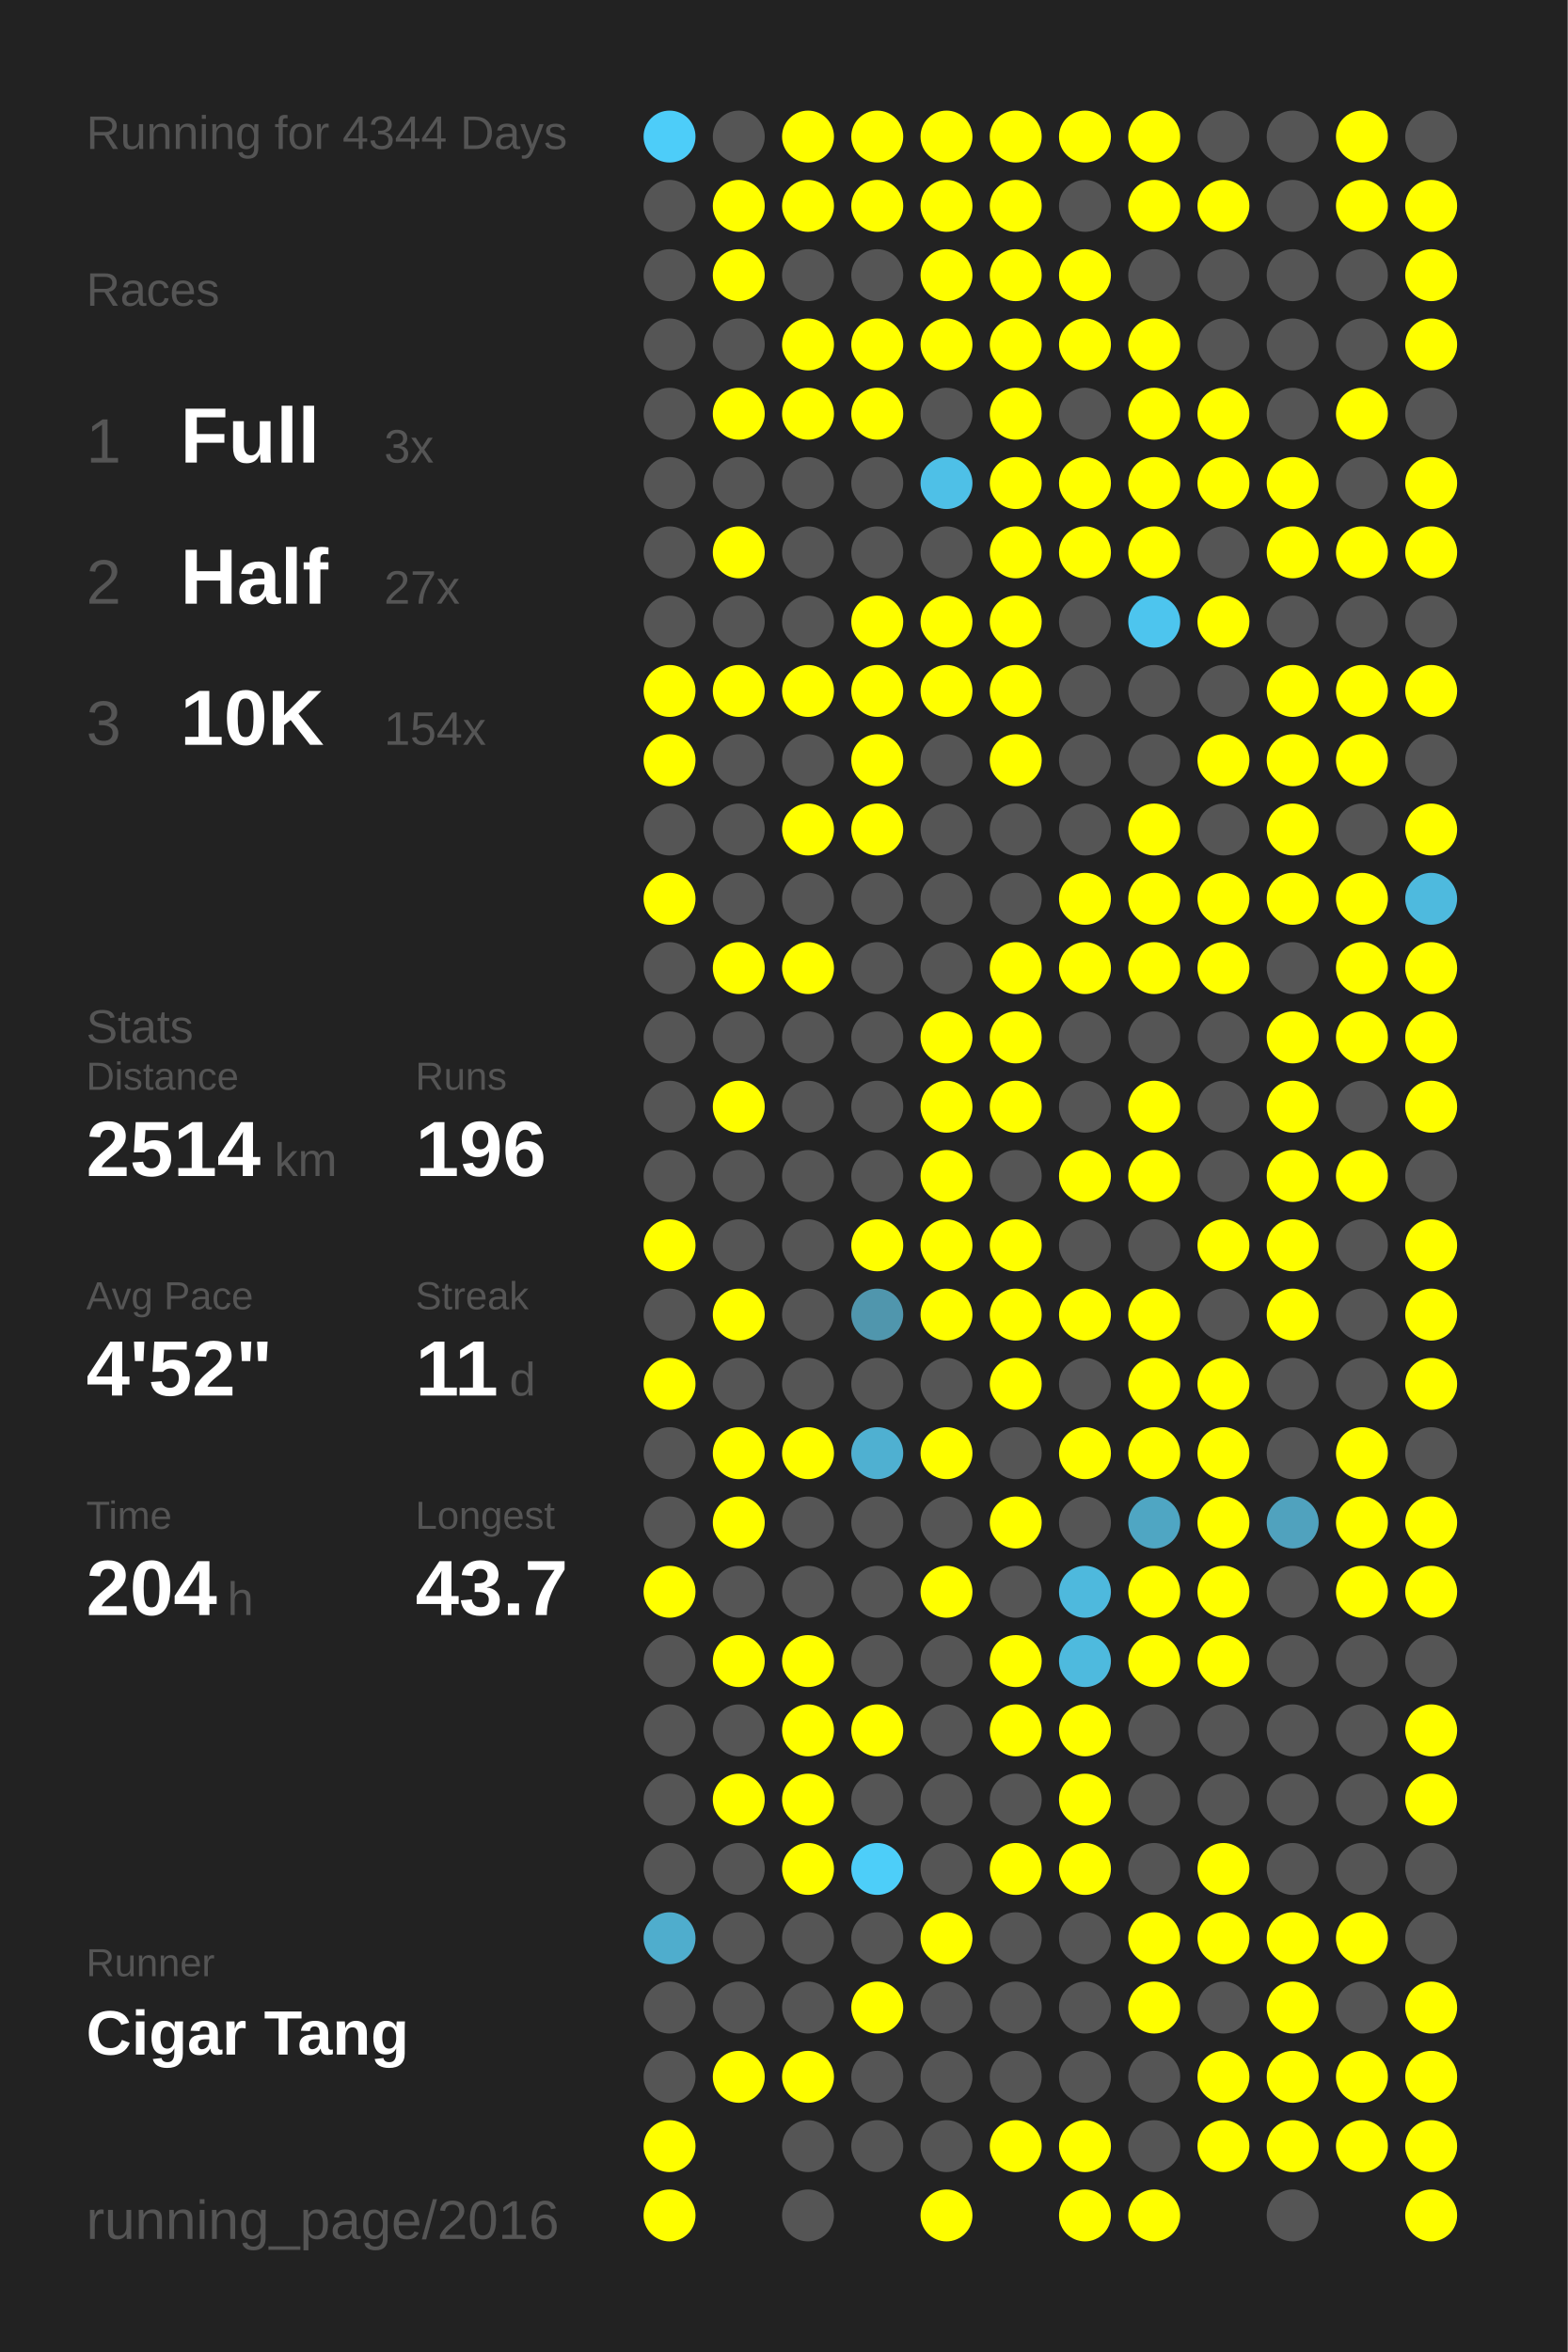
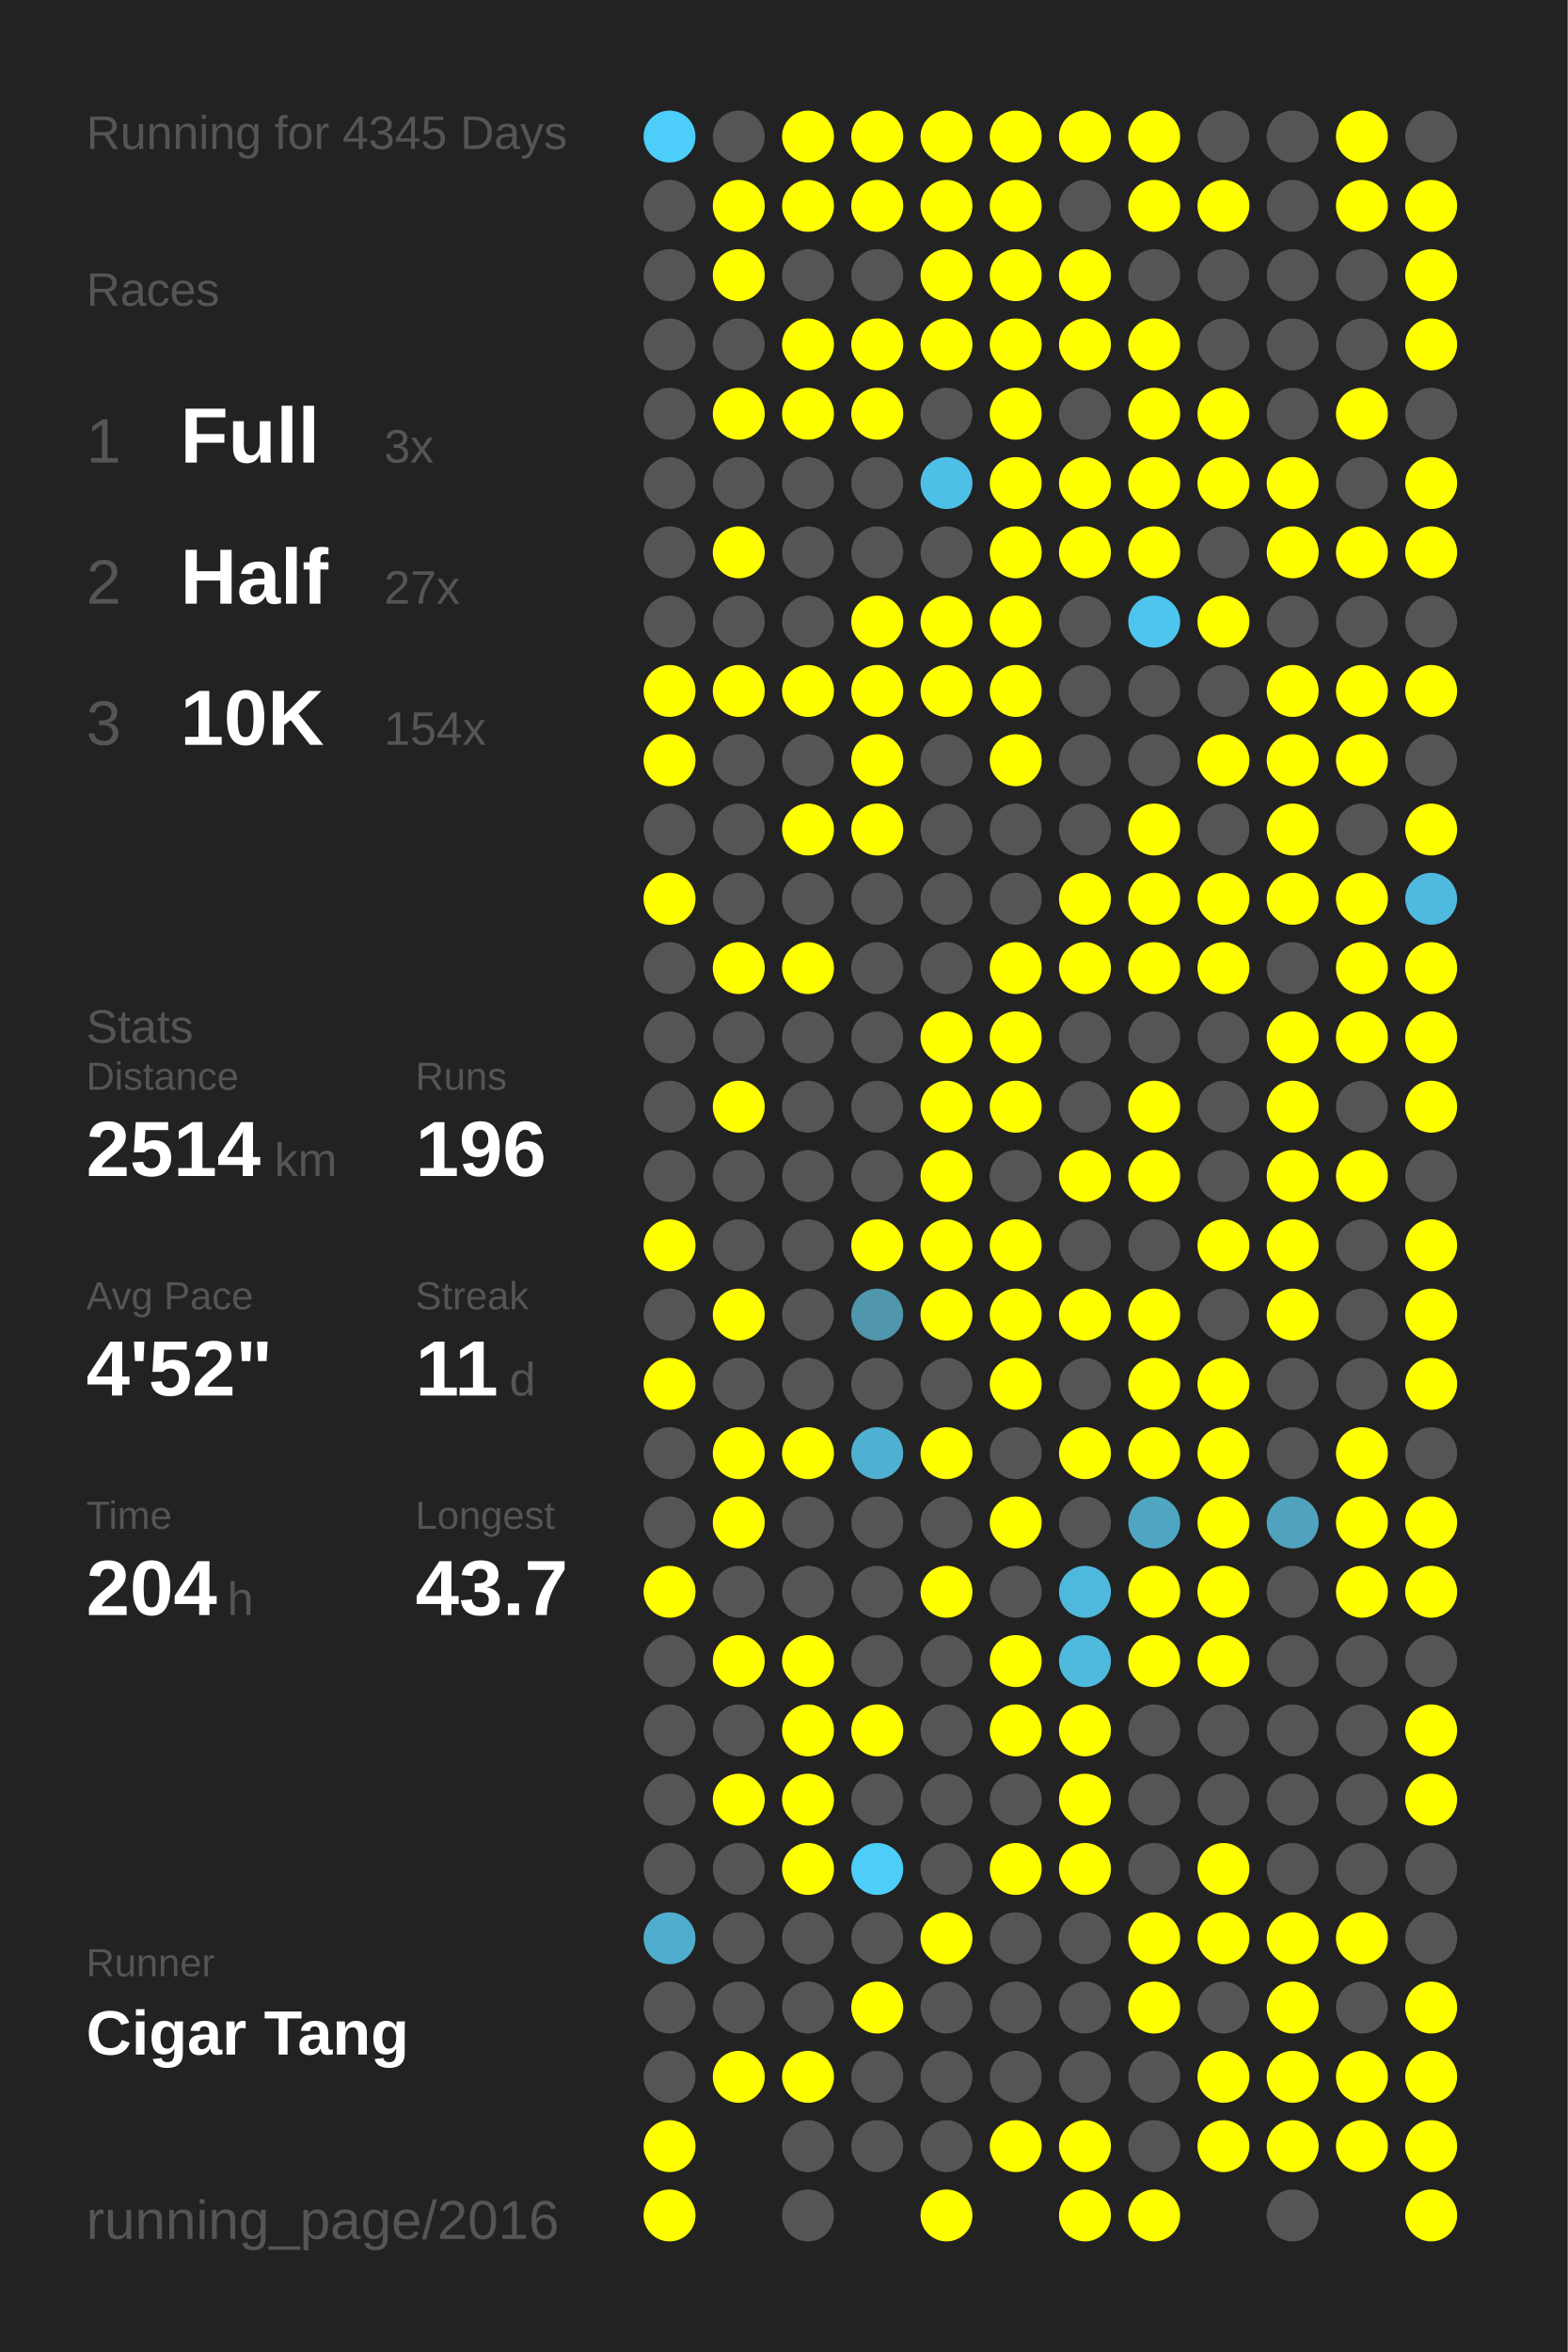
<svg xmlns="http://www.w3.org/2000/svg" baseProfile="full" height="300mm" version="1.1" viewBox="0,0,200,300" width="200mm">
  <defs />
  <rect fill="#222222" height="300" width="200" x="0" y="0" />
-   <text fill="#555555" style="font-size:6px; font-family:Arial;" x="11" y="19">Running for 4344 Days</text>
+   <text fill="#555555" style="font-size:6px; font-family:Arial;" x="11" y="19">Running for 4345 Days</text>
  <text fill="#555555" style="font-size:6px; font-family:Arial;" x="11" y="39">Races</text>
  <text fill="#555555" style="font-size:8px; font-family:Arial;" x="11" y="59">1</text>
  <text fill="#FFFFFF" style="font-size:10px; font-family:Arial; font-weight:bold;" x="23" y="59">Full</text>
  <text fill="#555555" style="font-size:6px; font-family:Arial;" x="49" y="59">3x</text>
  <text fill="#555555" style="font-size:8px; font-family:Arial;" x="11" y="77">2</text>
  <text fill="#FFFFFF" style="font-size:10px; font-family:Arial; font-weight:bold;" x="23" y="77">Half</text>
  <text fill="#555555" style="font-size:6px; font-family:Arial;" x="49" y="77">27x</text>
  <text fill="#555555" style="font-size:8px; font-family:Arial;" x="11" y="95">3</text>
  <text fill="#FFFFFF" style="font-size:10px; font-family:Arial; font-weight:bold;" x="23" y="95">10K</text>
  <text fill="#555555" style="font-size:6px; font-family:Arial;" x="49" y="95">154x</text>
  <text fill="#555555" style="font-size:6px; font-family:Arial;" x="11" y="133">Stats</text>
  <text fill="#555555" style="font-size:5px; font-family:Arial;" x="11" y="139">Distance</text>
  <text fill="#FFFFFF" style="font-size:10px; font-family:Arial; font-weight:bold;" x="11" y="150">2514</text>
  <text fill="#555555" style="font-size:6px; font-family:Arial;" x="35" y="150">km</text>
  <text fill="#555555" style="font-size:5px; font-family:Arial;" x="53" y="139">Runs</text>
  <text fill="#FFFFFF" style="font-size:10px; font-family:Arial; font-weight:bold;" x="53" y="150">196</text>
  <text fill="#555555" style="font-size:5px; font-family:Arial;" x="11" y="167">Avg Pace</text>
  <text fill="#FFFFFF" style="font-size:10px; font-family:Arial; font-weight:bold;" x="11" y="178">4'52"</text>
  <text fill="#555555" style="font-size:5px; font-family:Arial;" x="53" y="167">Streak</text>
  <text fill="#FFFFFF" style="font-size:10px; font-family:Arial; font-weight:bold;" x="53" y="178">11</text>
  <text fill="#555555" style="font-size:6px; font-family:Arial;" x="65" y="178">d</text>
  <text fill="#555555" style="font-size:5px; font-family:Arial;" x="11" y="195">Time</text>
  <text fill="#FFFFFF" style="font-size:10px; font-family:Arial; font-weight:bold;" x="11" y="206">204</text>
  <text fill="#555555" style="font-size:6px; font-family:Arial;" x="29" y="206">h</text>
  <text fill="#555555" style="font-size:5px; font-family:Arial;" x="53" y="195">Longest</text>
  <text fill="#FFFFFF" style="font-size:10px; font-family:Arial; font-weight:bold;" x="53" y="206">43.7</text>
  <text fill="#555555" style="font-size:5px; font-family:Arial;" x="11" y="252.065">Runner</text>
  <text fill="#FFFFFF" style="font-size:8px; font-family:Arial; font-weight:bold;" x="11" y="262.065">Cigar Tang</text>
  <text fill="#555555" style="font-size:7px; font-family:Arial;" x="11" y="285.581">running_page/2016</text>
  <circle cx="85.417" cy="17.419" fill="#4dcdf9" r="3.312" />
  <circle cx="85.417" cy="26.258" fill="#555555" r="3.312" />
  <circle cx="85.417" cy="35.097" fill="#555555" r="3.312" />
  <circle cx="85.417" cy="43.935" fill="#555555" r="3.312" />
  <circle cx="85.417" cy="52.774" fill="#555555" r="3.312" />
  <circle cx="85.417" cy="61.613" fill="#555555" r="3.312" />
  <circle cx="85.417" cy="70.452" fill="#555555" r="3.312" />
  <circle cx="85.417" cy="79.29" fill="#555555" r="3.312" />
  <circle cx="85.417" cy="88.129" fill="#FFFF00" r="3.312" />
  <circle cx="85.417" cy="96.968" fill="#FFFF00" r="3.312" />
  <circle cx="85.417" cy="105.806" fill="#555555" r="3.312" />
  <circle cx="85.417" cy="114.645" fill="#FFFF00" r="3.312" />
  <circle cx="85.417" cy="123.484" fill="#555555" r="3.312" />
  <circle cx="85.417" cy="132.323" fill="#555555" r="3.312" />
  <circle cx="85.417" cy="141.161" fill="#555555" r="3.312" />
  <circle cx="85.417" cy="150" fill="#555555" r="3.312" />
  <circle cx="85.417" cy="158.839" fill="#FFFF00" r="3.312" />
  <circle cx="85.417" cy="167.677" fill="#555555" r="3.312" />
  <circle cx="85.417" cy="176.516" fill="#FFFF00" r="3.312" />
  <circle cx="85.417" cy="185.355" fill="#555555" r="3.312" />
  <circle cx="85.417" cy="194.194" fill="#555555" r="3.312" />
  <circle cx="85.417" cy="203.032" fill="#FFFF00" r="3.312" />
  <circle cx="85.417" cy="211.871" fill="#555555" r="3.312" />
  <circle cx="85.417" cy="220.71" fill="#555555" r="3.312" />
  <circle cx="85.417" cy="229.548" fill="#555555" r="3.312" />
  <circle cx="85.417" cy="238.387" fill="#555555" r="3.312" />
  <circle cx="85.417" cy="247.226" fill="#4fadcd" r="3.312" />
  <circle cx="85.417" cy="256.065" fill="#555555" r="3.312" />
  <circle cx="85.417" cy="264.903" fill="#555555" r="3.312" />
  <circle cx="85.417" cy="273.742" fill="#FFFF00" r="3.312" />
  <circle cx="85.417" cy="282.581" fill="#FFFF00" r="3.312" />
  <circle cx="94.25" cy="17.419" fill="#555555" r="3.312" />
  <circle cx="94.25" cy="26.258" fill="#FFFF00" r="3.312" />
  <circle cx="94.25" cy="35.097" fill="#FFFF00" r="3.312" />
  <circle cx="94.25" cy="43.935" fill="#555555" r="3.312" />
  <circle cx="94.25" cy="52.774" fill="#FFFF00" r="3.312" />
  <circle cx="94.25" cy="61.613" fill="#555555" r="3.312" />
  <circle cx="94.25" cy="70.452" fill="#FFFF00" r="3.312" />
  <circle cx="94.25" cy="79.29" fill="#555555" r="3.312" />
  <circle cx="94.25" cy="88.129" fill="#FFFF00" r="3.312" />
  <circle cx="94.25" cy="96.968" fill="#555555" r="3.312" />
  <circle cx="94.25" cy="105.806" fill="#555555" r="3.312" />
  <circle cx="94.25" cy="114.645" fill="#555555" r="3.312" />
  <circle cx="94.25" cy="123.484" fill="#FFFF00" r="3.312" />
  <circle cx="94.25" cy="132.323" fill="#555555" r="3.312" />
  <circle cx="94.25" cy="141.161" fill="#FFFF00" r="3.312" />
  <circle cx="94.25" cy="150" fill="#555555" r="3.312" />
  <circle cx="94.25" cy="158.839" fill="#555555" r="3.312" />
  <circle cx="94.25" cy="167.677" fill="#FFFF00" r="3.312" />
  <circle cx="94.25" cy="176.516" fill="#555555" r="3.312" />
  <circle cx="94.25" cy="185.355" fill="#FFFF00" r="3.312" />
  <circle cx="94.25" cy="194.194" fill="#FFFF00" r="3.312" />
  <circle cx="94.25" cy="203.032" fill="#555555" r="3.312" />
  <circle cx="94.25" cy="211.871" fill="#FFFF00" r="3.312" />
  <circle cx="94.25" cy="220.71" fill="#555555" r="3.312" />
  <circle cx="94.25" cy="229.548" fill="#FFFF00" r="3.312" />
  <circle cx="94.25" cy="238.387" fill="#555555" r="3.312" />
  <circle cx="94.25" cy="247.226" fill="#555555" r="3.312" />
  <circle cx="94.25" cy="256.065" fill="#555555" r="3.312" />
  <circle cx="94.25" cy="264.903" fill="#FFFF00" r="3.312" />
  <circle cx="103.083" cy="17.419" fill="#FFFF00" r="3.312" />
  <circle cx="103.083" cy="26.258" fill="#FFFF00" r="3.312" />
  <circle cx="103.083" cy="35.097" fill="#555555" r="3.312" />
  <circle cx="103.083" cy="43.935" fill="#FFFF00" r="3.312" />
  <circle cx="103.083" cy="52.774" fill="#FFFF00" r="3.312" />
  <circle cx="103.083" cy="61.613" fill="#555555" r="3.312" />
  <circle cx="103.083" cy="70.452" fill="#555555" r="3.312" />
  <circle cx="103.083" cy="79.29" fill="#555555" r="3.312" />
  <circle cx="103.083" cy="88.129" fill="#FFFF00" r="3.312" />
  <circle cx="103.083" cy="96.968" fill="#555555" r="3.312" />
  <circle cx="103.083" cy="105.806" fill="#FFFF00" r="3.312" />
  <circle cx="103.083" cy="114.645" fill="#555555" r="3.312" />
  <circle cx="103.083" cy="123.484" fill="#FFFF00" r="3.312" />
  <circle cx="103.083" cy="132.323" fill="#555555" r="3.312" />
  <circle cx="103.083" cy="141.161" fill="#555555" r="3.312" />
  <circle cx="103.083" cy="150" fill="#555555" r="3.312" />
  <circle cx="103.083" cy="158.839" fill="#555555" r="3.312" />
  <circle cx="103.083" cy="167.677" fill="#555555" r="3.312" />
  <circle cx="103.083" cy="176.516" fill="#555555" r="3.312" />
  <circle cx="103.083" cy="185.355" fill="#FFFF00" r="3.312" />
  <circle cx="103.083" cy="194.194" fill="#555555" r="3.312" />
  <circle cx="103.083" cy="203.032" fill="#555555" r="3.312" />
  <circle cx="103.083" cy="211.871" fill="#FFFF00" r="3.312" />
  <circle cx="103.083" cy="220.71" fill="#FFFF00" r="3.312" />
  <circle cx="103.083" cy="229.548" fill="#FFFF00" r="3.312" />
  <circle cx="103.083" cy="238.387" fill="#FFFF00" r="3.312" />
  <circle cx="103.083" cy="247.226" fill="#555555" r="3.312" />
  <circle cx="103.083" cy="256.065" fill="#555555" r="3.312" />
  <circle cx="103.083" cy="264.903" fill="#FFFF00" r="3.312" />
  <circle cx="103.083" cy="273.742" fill="#555555" r="3.312" />
  <circle cx="103.083" cy="282.581" fill="#555555" r="3.312" />
  <circle cx="111.917" cy="17.419" fill="#FFFF00" r="3.312" />
  <circle cx="111.917" cy="26.258" fill="#FFFF00" r="3.312" />
  <circle cx="111.917" cy="35.097" fill="#555555" r="3.312" />
  <circle cx="111.917" cy="43.935" fill="#FFFF00" r="3.312" />
  <circle cx="111.917" cy="52.774" fill="#FFFF00" r="3.312" />
  <circle cx="111.917" cy="61.613" fill="#555555" r="3.312" />
  <circle cx="111.917" cy="70.452" fill="#555555" r="3.312" />
  <circle cx="111.917" cy="79.29" fill="#FFFF00" r="3.312" />
  <circle cx="111.917" cy="88.129" fill="#FFFF00" r="3.312" />
  <circle cx="111.917" cy="96.968" fill="#FFFF00" r="3.312" />
  <circle cx="111.917" cy="105.806" fill="#FFFF00" r="3.312" />
  <circle cx="111.917" cy="114.645" fill="#555555" r="3.312" />
  <circle cx="111.917" cy="123.484" fill="#555555" r="3.312" />
  <circle cx="111.917" cy="132.323" fill="#555555" r="3.312" />
  <circle cx="111.917" cy="141.161" fill="#555555" r="3.312" />
  <circle cx="111.917" cy="150" fill="#555555" r="3.312" />
  <circle cx="111.917" cy="158.839" fill="#FFFF00" r="3.312" />
  <circle cx="111.917" cy="167.677" fill="#5096ad" r="3.312" />
  <circle cx="111.917" cy="176.516" fill="#555555" r="3.312" />
  <circle cx="111.917" cy="185.355" fill="#4fb0d1" r="3.312" />
  <circle cx="111.917" cy="194.194" fill="#555555" r="3.312" />
  <circle cx="111.917" cy="203.032" fill="#555555" r="3.312" />
  <circle cx="111.917" cy="211.871" fill="#555555" r="3.312" />
  <circle cx="111.917" cy="220.71" fill="#FFFF00" r="3.312" />
  <circle cx="111.917" cy="229.548" fill="#555555" r="3.312" />
  <circle cx="111.917" cy="238.387" fill="#4dcef9" r="3.312" />
  <circle cx="111.917" cy="247.226" fill="#555555" r="3.312" />
  <circle cx="111.917" cy="256.065" fill="#FFFF00" r="3.312" />
  <circle cx="111.917" cy="264.903" fill="#555555" r="3.312" />
  <circle cx="111.917" cy="273.742" fill="#555555" r="3.312" />
  <circle cx="120.75" cy="17.419" fill="#FFFF00" r="3.312" />
  <circle cx="120.75" cy="26.258" fill="#FFFF00" r="3.312" />
  <circle cx="120.75" cy="35.097" fill="#FFFF00" r="3.312" />
  <circle cx="120.75" cy="43.935" fill="#FFFF00" r="3.312" />
  <circle cx="120.75" cy="52.774" fill="#555555" r="3.312" />
  <circle cx="120.75" cy="61.613" fill="#4ec0e7" r="3.312" />
  <circle cx="120.75" cy="70.452" fill="#555555" r="3.312" />
  <circle cx="120.75" cy="79.29" fill="#FFFF00" r="3.312" />
  <circle cx="120.75" cy="88.129" fill="#FFFF00" r="3.312" />
  <circle cx="120.75" cy="96.968" fill="#555555" r="3.312" />
  <circle cx="120.75" cy="105.806" fill="#555555" r="3.312" />
  <circle cx="120.75" cy="114.645" fill="#555555" r="3.312" />
  <circle cx="120.75" cy="123.484" fill="#555555" r="3.312" />
  <circle cx="120.75" cy="132.323" fill="#FFFF00" r="3.312" />
  <circle cx="120.75" cy="141.161" fill="#FFFF00" r="3.312" />
  <circle cx="120.75" cy="150" fill="#FFFF00" r="3.312" />
  <circle cx="120.75" cy="158.839" fill="#FFFF00" r="3.312" />
  <circle cx="120.75" cy="167.677" fill="#FFFF00" r="3.312" />
  <circle cx="120.75" cy="176.516" fill="#555555" r="3.312" />
  <circle cx="120.75" cy="185.355" fill="#FFFF00" r="3.312" />
  <circle cx="120.75" cy="194.194" fill="#555555" r="3.312" />
  <circle cx="120.75" cy="203.032" fill="#FFFF00" r="3.312" />
  <circle cx="120.75" cy="211.871" fill="#555555" r="3.312" />
  <circle cx="120.75" cy="220.71" fill="#555555" r="3.312" />
  <circle cx="120.75" cy="229.548" fill="#555555" r="3.312" />
  <circle cx="120.75" cy="238.387" fill="#555555" r="3.312" />
  <circle cx="120.75" cy="247.226" fill="#FFFF00" r="3.312" />
  <circle cx="120.75" cy="256.065" fill="#555555" r="3.312" />
  <circle cx="120.75" cy="264.903" fill="#555555" r="3.312" />
  <circle cx="120.75" cy="273.742" fill="#555555" r="3.312" />
  <circle cx="120.75" cy="282.581" fill="#FFFF00" r="3.312" />
  <circle cx="129.583" cy="17.419" fill="#FFFF00" r="3.312" />
  <circle cx="129.583" cy="26.258" fill="#FFFF00" r="3.312" />
  <circle cx="129.583" cy="35.097" fill="#FFFF00" r="3.312" />
  <circle cx="129.583" cy="43.935" fill="#FFFF00" r="3.312" />
  <circle cx="129.583" cy="52.774" fill="#FFFF00" r="3.312" />
  <circle cx="129.583" cy="61.613" fill="#FFFF00" r="3.312" />
  <circle cx="129.583" cy="70.452" fill="#FFFF00" r="3.312" />
  <circle cx="129.583" cy="79.29" fill="#FFFF00" r="3.312" />
  <circle cx="129.583" cy="88.129" fill="#FFFF00" r="3.312" />
  <circle cx="129.583" cy="96.968" fill="#FFFF00" r="3.312" />
  <circle cx="129.583" cy="105.806" fill="#555555" r="3.312" />
  <circle cx="129.583" cy="114.645" fill="#555555" r="3.312" />
  <circle cx="129.583" cy="123.484" fill="#FFFF00" r="3.312" />
  <circle cx="129.583" cy="132.323" fill="#FFFF00" r="3.312" />
  <circle cx="129.583" cy="141.161" fill="#FFFF00" r="3.312" />
  <circle cx="129.583" cy="150" fill="#555555" r="3.312" />
  <circle cx="129.583" cy="158.839" fill="#FFFF00" r="3.312" />
  <circle cx="129.583" cy="167.677" fill="#FFFF00" r="3.312" />
  <circle cx="129.583" cy="176.516" fill="#FFFF00" r="3.312" />
  <circle cx="129.583" cy="185.355" fill="#555555" r="3.312" />
  <circle cx="129.583" cy="194.194" fill="#FFFF00" r="3.312" />
  <circle cx="129.583" cy="203.032" fill="#555555" r="3.312" />
  <circle cx="129.583" cy="211.871" fill="#FFFF00" r="3.312" />
  <circle cx="129.583" cy="220.71" fill="#FFFF00" r="3.312" />
  <circle cx="129.583" cy="229.548" fill="#555555" r="3.312" />
  <circle cx="129.583" cy="238.387" fill="#FFFF00" r="3.312" />
  <circle cx="129.583" cy="247.226" fill="#555555" r="3.312" />
  <circle cx="129.583" cy="256.065" fill="#555555" r="3.312" />
  <circle cx="129.583" cy="264.903" fill="#555555" r="3.312" />
  <circle cx="129.583" cy="273.742" fill="#FFFF00" r="3.312" />
  <circle cx="138.417" cy="17.419" fill="#FFFF00" r="3.312" />
  <circle cx="138.417" cy="26.258" fill="#555555" r="3.312" />
  <circle cx="138.417" cy="35.097" fill="#FFFF00" r="3.312" />
  <circle cx="138.417" cy="43.935" fill="#FFFF00" r="3.312" />
  <circle cx="138.417" cy="52.774" fill="#555555" r="3.312" />
  <circle cx="138.417" cy="61.613" fill="#FFFF00" r="3.312" />
  <circle cx="138.417" cy="70.452" fill="#FFFF00" r="3.312" />
  <circle cx="138.417" cy="79.29" fill="#555555" r="3.312" />
  <circle cx="138.417" cy="88.129" fill="#555555" r="3.312" />
  <circle cx="138.417" cy="96.968" fill="#555555" r="3.312" />
  <circle cx="138.417" cy="105.806" fill="#555555" r="3.312" />
  <circle cx="138.417" cy="114.645" fill="#FFFF00" r="3.312" />
  <circle cx="138.417" cy="123.484" fill="#FFFF00" r="3.312" />
  <circle cx="138.417" cy="132.323" fill="#555555" r="3.312" />
  <circle cx="138.417" cy="141.161" fill="#555555" r="3.312" />
  <circle cx="138.417" cy="150" fill="#FFFF00" r="3.312" />
  <circle cx="138.417" cy="158.839" fill="#555555" r="3.312" />
  <circle cx="138.417" cy="167.677" fill="#FFFF00" r="3.312" />
  <circle cx="138.417" cy="176.516" fill="#555555" r="3.312" />
  <circle cx="138.417" cy="185.355" fill="#FFFF00" r="3.312" />
  <circle cx="138.417" cy="194.194" fill="#555555" r="3.312" />
  <circle cx="138.417" cy="203.032" fill="#4eb9dd" r="3.312" />
  <circle cx="138.417" cy="211.871" fill="#4ebade" r="3.312" />
  <circle cx="138.417" cy="220.71" fill="#FFFF00" r="3.312" />
  <circle cx="138.417" cy="229.548" fill="#FFFF00" r="3.312" />
  <circle cx="138.417" cy="238.387" fill="#FFFF00" r="3.312" />
  <circle cx="138.417" cy="247.226" fill="#555555" r="3.312" />
  <circle cx="138.417" cy="256.065" fill="#555555" r="3.312" />
  <circle cx="138.417" cy="264.903" fill="#555555" r="3.312" />
  <circle cx="138.417" cy="273.742" fill="#FFFF00" r="3.312" />
  <circle cx="138.417" cy="282.581" fill="#FFFF00" r="3.312" />
  <circle cx="147.25" cy="17.419" fill="#FFFF00" r="3.312" />
  <circle cx="147.25" cy="26.258" fill="#FFFF00" r="3.312" />
  <circle cx="147.25" cy="35.097" fill="#555555" r="3.312" />
  <circle cx="147.25" cy="43.935" fill="#FFFF00" r="3.312" />
  <circle cx="147.25" cy="52.774" fill="#FFFF00" r="3.312" />
  <circle cx="147.25" cy="61.613" fill="#FFFF00" r="3.312" />
  <circle cx="147.25" cy="70.452" fill="#FFFF00" r="3.312" />
  <circle cx="147.25" cy="79.29" fill="#4dc5ee" r="3.312" />
  <circle cx="147.25" cy="88.129" fill="#555555" r="3.312" />
  <circle cx="147.25" cy="96.968" fill="#555555" r="3.312" />
  <circle cx="147.25" cy="105.806" fill="#FFFF00" r="3.312" />
  <circle cx="147.25" cy="114.645" fill="#FFFF00" r="3.312" />
  <circle cx="147.25" cy="123.484" fill="#FFFF00" r="3.312" />
  <circle cx="147.25" cy="132.323" fill="#555555" r="3.312" />
  <circle cx="147.25" cy="141.161" fill="#FFFF00" r="3.312" />
  <circle cx="147.25" cy="150" fill="#FFFF00" r="3.312" />
  <circle cx="147.25" cy="158.839" fill="#555555" r="3.312" />
  <circle cx="147.25" cy="167.677" fill="#FFFF00" r="3.312" />
  <circle cx="147.25" cy="176.516" fill="#FFFF00" r="3.312" />
  <circle cx="147.25" cy="185.355" fill="#FFFF00" r="3.312" />
  <circle cx="147.25" cy="194.194" fill="#4fa6c3" r="3.312" />
  <circle cx="147.25" cy="203.032" fill="#FFFF00" r="3.312" />
  <circle cx="147.25" cy="211.871" fill="#FFFF00" r="3.312" />
  <circle cx="147.25" cy="220.71" fill="#555555" r="3.312" />
  <circle cx="147.25" cy="229.548" fill="#555555" r="3.312" />
  <circle cx="147.25" cy="238.387" fill="#555555" r="3.312" />
  <circle cx="147.25" cy="247.226" fill="#FFFF00" r="3.312" />
  <circle cx="147.25" cy="256.065" fill="#FFFF00" r="3.312" />
  <circle cx="147.25" cy="264.903" fill="#555555" r="3.312" />
  <circle cx="147.25" cy="273.742" fill="#555555" r="3.312" />
  <circle cx="147.25" cy="282.581" fill="#FFFF00" r="3.312" />
  <circle cx="156.083" cy="17.419" fill="#555555" r="3.312" />
  <circle cx="156.083" cy="26.258" fill="#FFFF00" r="3.312" />
  <circle cx="156.083" cy="35.097" fill="#555555" r="3.312" />
  <circle cx="156.083" cy="43.935" fill="#555555" r="3.312" />
  <circle cx="156.083" cy="52.774" fill="#FFFF00" r="3.312" />
  <circle cx="156.083" cy="61.613" fill="#FFFF00" r="3.312" />
  <circle cx="156.083" cy="70.452" fill="#555555" r="3.312" />
  <circle cx="156.083" cy="79.29" fill="#FFFF00" r="3.312" />
  <circle cx="156.083" cy="88.129" fill="#555555" r="3.312" />
  <circle cx="156.083" cy="96.968" fill="#FFFF00" r="3.312" />
  <circle cx="156.083" cy="105.806" fill="#555555" r="3.312" />
  <circle cx="156.083" cy="114.645" fill="#FFFF00" r="3.312" />
  <circle cx="156.083" cy="123.484" fill="#FFFF00" r="3.312" />
  <circle cx="156.083" cy="132.323" fill="#555555" r="3.312" />
  <circle cx="156.083" cy="141.161" fill="#555555" r="3.312" />
  <circle cx="156.083" cy="150" fill="#555555" r="3.312" />
  <circle cx="156.083" cy="158.839" fill="#FFFF00" r="3.312" />
  <circle cx="156.083" cy="167.677" fill="#555555" r="3.312" />
  <circle cx="156.083" cy="176.516" fill="#FFFF00" r="3.312" />
  <circle cx="156.083" cy="185.355" fill="#FFFF00" r="3.312" />
  <circle cx="156.083" cy="194.194" fill="#FFFF00" r="3.312" />
  <circle cx="156.083" cy="203.032" fill="#FFFF00" r="3.312" />
  <circle cx="156.083" cy="211.871" fill="#FFFF00" r="3.312" />
  <circle cx="156.083" cy="220.71" fill="#555555" r="3.312" />
  <circle cx="156.083" cy="229.548" fill="#555555" r="3.312" />
  <circle cx="156.083" cy="238.387" fill="#FFFF00" r="3.312" />
  <circle cx="156.083" cy="247.226" fill="#FFFF00" r="3.312" />
  <circle cx="156.083" cy="256.065" fill="#555555" r="3.312" />
  <circle cx="156.083" cy="264.903" fill="#FFFF00" r="3.312" />
  <circle cx="156.083" cy="273.742" fill="#FFFF00" r="3.312" />
  <circle cx="164.917" cy="17.419" fill="#555555" r="3.312" />
  <circle cx="164.917" cy="26.258" fill="#555555" r="3.312" />
  <circle cx="164.917" cy="35.097" fill="#555555" r="3.312" />
  <circle cx="164.917" cy="43.935" fill="#555555" r="3.312" />
  <circle cx="164.917" cy="52.774" fill="#555555" r="3.312" />
  <circle cx="164.917" cy="61.613" fill="#FFFF00" r="3.312" />
  <circle cx="164.917" cy="70.452" fill="#FFFF00" r="3.312" />
  <circle cx="164.917" cy="79.29" fill="#555555" r="3.312" />
  <circle cx="164.917" cy="88.129" fill="#FFFF00" r="3.312" />
  <circle cx="164.917" cy="96.968" fill="#FFFF00" r="3.312" />
  <circle cx="164.917" cy="105.806" fill="#FFFF00" r="3.312" />
  <circle cx="164.917" cy="114.645" fill="#FFFF00" r="3.312" />
  <circle cx="164.917" cy="123.484" fill="#555555" r="3.312" />
  <circle cx="164.917" cy="132.323" fill="#FFFF00" r="3.312" />
  <circle cx="164.917" cy="141.161" fill="#FFFF00" r="3.312" />
  <circle cx="164.917" cy="150" fill="#FFFF00" r="3.312" />
  <circle cx="164.917" cy="158.839" fill="#FFFF00" r="3.312" />
  <circle cx="164.917" cy="167.677" fill="#FFFF00" r="3.312" />
  <circle cx="164.917" cy="176.516" fill="#555555" r="3.312" />
  <circle cx="164.917" cy="185.355" fill="#555555" r="3.312" />
  <circle cx="164.917" cy="194.194" fill="#50a2be" r="3.312" />
  <circle cx="164.917" cy="203.032" fill="#555555" r="3.312" />
  <circle cx="164.917" cy="211.871" fill="#555555" r="3.312" />
  <circle cx="164.917" cy="220.71" fill="#555555" r="3.312" />
  <circle cx="164.917" cy="229.548" fill="#555555" r="3.312" />
  <circle cx="164.917" cy="238.387" fill="#555555" r="3.312" />
  <circle cx="164.917" cy="247.226" fill="#FFFF00" r="3.312" />
  <circle cx="164.917" cy="256.065" fill="#FFFF00" r="3.312" />
  <circle cx="164.917" cy="264.903" fill="#FFFF00" r="3.312" />
  <circle cx="164.917" cy="273.742" fill="#FFFF00" r="3.312" />
  <circle cx="164.917" cy="282.581" fill="#555555" r="3.312" />
  <circle cx="173.75" cy="17.419" fill="#FFFF00" r="3.312" />
  <circle cx="173.75" cy="26.258" fill="#FFFF00" r="3.312" />
  <circle cx="173.75" cy="35.097" fill="#555555" r="3.312" />
  <circle cx="173.75" cy="43.935" fill="#555555" r="3.312" />
  <circle cx="173.75" cy="52.774" fill="#FFFF00" r="3.312" />
  <circle cx="173.75" cy="61.613" fill="#555555" r="3.312" />
  <circle cx="173.75" cy="70.452" fill="#FFFF00" r="3.312" />
  <circle cx="173.75" cy="79.29" fill="#555555" r="3.312" />
  <circle cx="173.75" cy="88.129" fill="#FFFF00" r="3.312" />
  <circle cx="173.75" cy="96.968" fill="#FFFF00" r="3.312" />
  <circle cx="173.75" cy="105.806" fill="#555555" r="3.312" />
  <circle cx="173.75" cy="114.645" fill="#FFFF00" r="3.312" />
  <circle cx="173.75" cy="123.484" fill="#FFFF00" r="3.312" />
  <circle cx="173.75" cy="132.323" fill="#FFFF00" r="3.312" />
  <circle cx="173.75" cy="141.161" fill="#555555" r="3.312" />
  <circle cx="173.75" cy="150" fill="#FFFF00" r="3.312" />
  <circle cx="173.75" cy="158.839" fill="#555555" r="3.312" />
  <circle cx="173.75" cy="167.677" fill="#555555" r="3.312" />
  <circle cx="173.75" cy="176.516" fill="#555555" r="3.312" />
  <circle cx="173.75" cy="185.355" fill="#FFFF00" r="3.312" />
  <circle cx="173.75" cy="194.194" fill="#FFFF00" r="3.312" />
  <circle cx="173.75" cy="203.032" fill="#FFFF00" r="3.312" />
  <circle cx="173.75" cy="211.871" fill="#555555" r="3.312" />
  <circle cx="173.75" cy="220.71" fill="#555555" r="3.312" />
  <circle cx="173.75" cy="229.548" fill="#555555" r="3.312" />
  <circle cx="173.75" cy="238.387" fill="#555555" r="3.312" />
  <circle cx="173.75" cy="247.226" fill="#FFFF00" r="3.312" />
  <circle cx="173.75" cy="256.065" fill="#555555" r="3.312" />
  <circle cx="173.75" cy="264.903" fill="#FFFF00" r="3.312" />
  <circle cx="173.75" cy="273.742" fill="#FFFF00" r="3.312" />
  <circle cx="182.583" cy="17.419" fill="#555555" r="3.312" />
  <circle cx="182.583" cy="26.258" fill="#FFFF00" r="3.312" />
  <circle cx="182.583" cy="35.097" fill="#FFFF00" r="3.312" />
  <circle cx="182.583" cy="43.935" fill="#FFFF00" r="3.312" />
  <circle cx="182.583" cy="52.774" fill="#555555" r="3.312" />
  <circle cx="182.583" cy="61.613" fill="#FFFF00" r="3.312" />
  <circle cx="182.583" cy="70.452" fill="#FFFF00" r="3.312" />
  <circle cx="182.583" cy="79.29" fill="#555555" r="3.312" />
  <circle cx="182.583" cy="88.129" fill="#FFFF00" r="3.312" />
  <circle cx="182.583" cy="96.968" fill="#555555" r="3.312" />
  <circle cx="182.583" cy="105.806" fill="#FFFF00" r="3.312" />
  <circle cx="182.583" cy="114.645" fill="#4ebade" r="3.312" />
  <circle cx="182.583" cy="123.484" fill="#FFFF00" r="3.312" />
  <circle cx="182.583" cy="132.323" fill="#FFFF00" r="3.312" />
  <circle cx="182.583" cy="141.161" fill="#FFFF00" r="3.312" />
  <circle cx="182.583" cy="150" fill="#555555" r="3.312" />
  <circle cx="182.583" cy="158.839" fill="#FFFF00" r="3.312" />
  <circle cx="182.583" cy="167.677" fill="#FFFF00" r="3.312" />
  <circle cx="182.583" cy="176.516" fill="#FFFF00" r="3.312" />
  <circle cx="182.583" cy="185.355" fill="#555555" r="3.312" />
  <circle cx="182.583" cy="194.194" fill="#FFFF00" r="3.312" />
  <circle cx="182.583" cy="203.032" fill="#FFFF00" r="3.312" />
  <circle cx="182.583" cy="211.871" fill="#555555" r="3.312" />
  <circle cx="182.583" cy="220.71" fill="#FFFF00" r="3.312" />
  <circle cx="182.583" cy="229.548" fill="#FFFF00" r="3.312" />
  <circle cx="182.583" cy="238.387" fill="#555555" r="3.312" />
  <circle cx="182.583" cy="247.226" fill="#555555" r="3.312" />
  <circle cx="182.583" cy="256.065" fill="#FFFF00" r="3.312" />
  <circle cx="182.583" cy="264.903" fill="#FFFF00" r="3.312" />
  <circle cx="182.583" cy="273.742" fill="#FFFF00" r="3.312" />
  <circle cx="182.583" cy="282.581" fill="#FFFF00" r="3.312" />
</svg>
